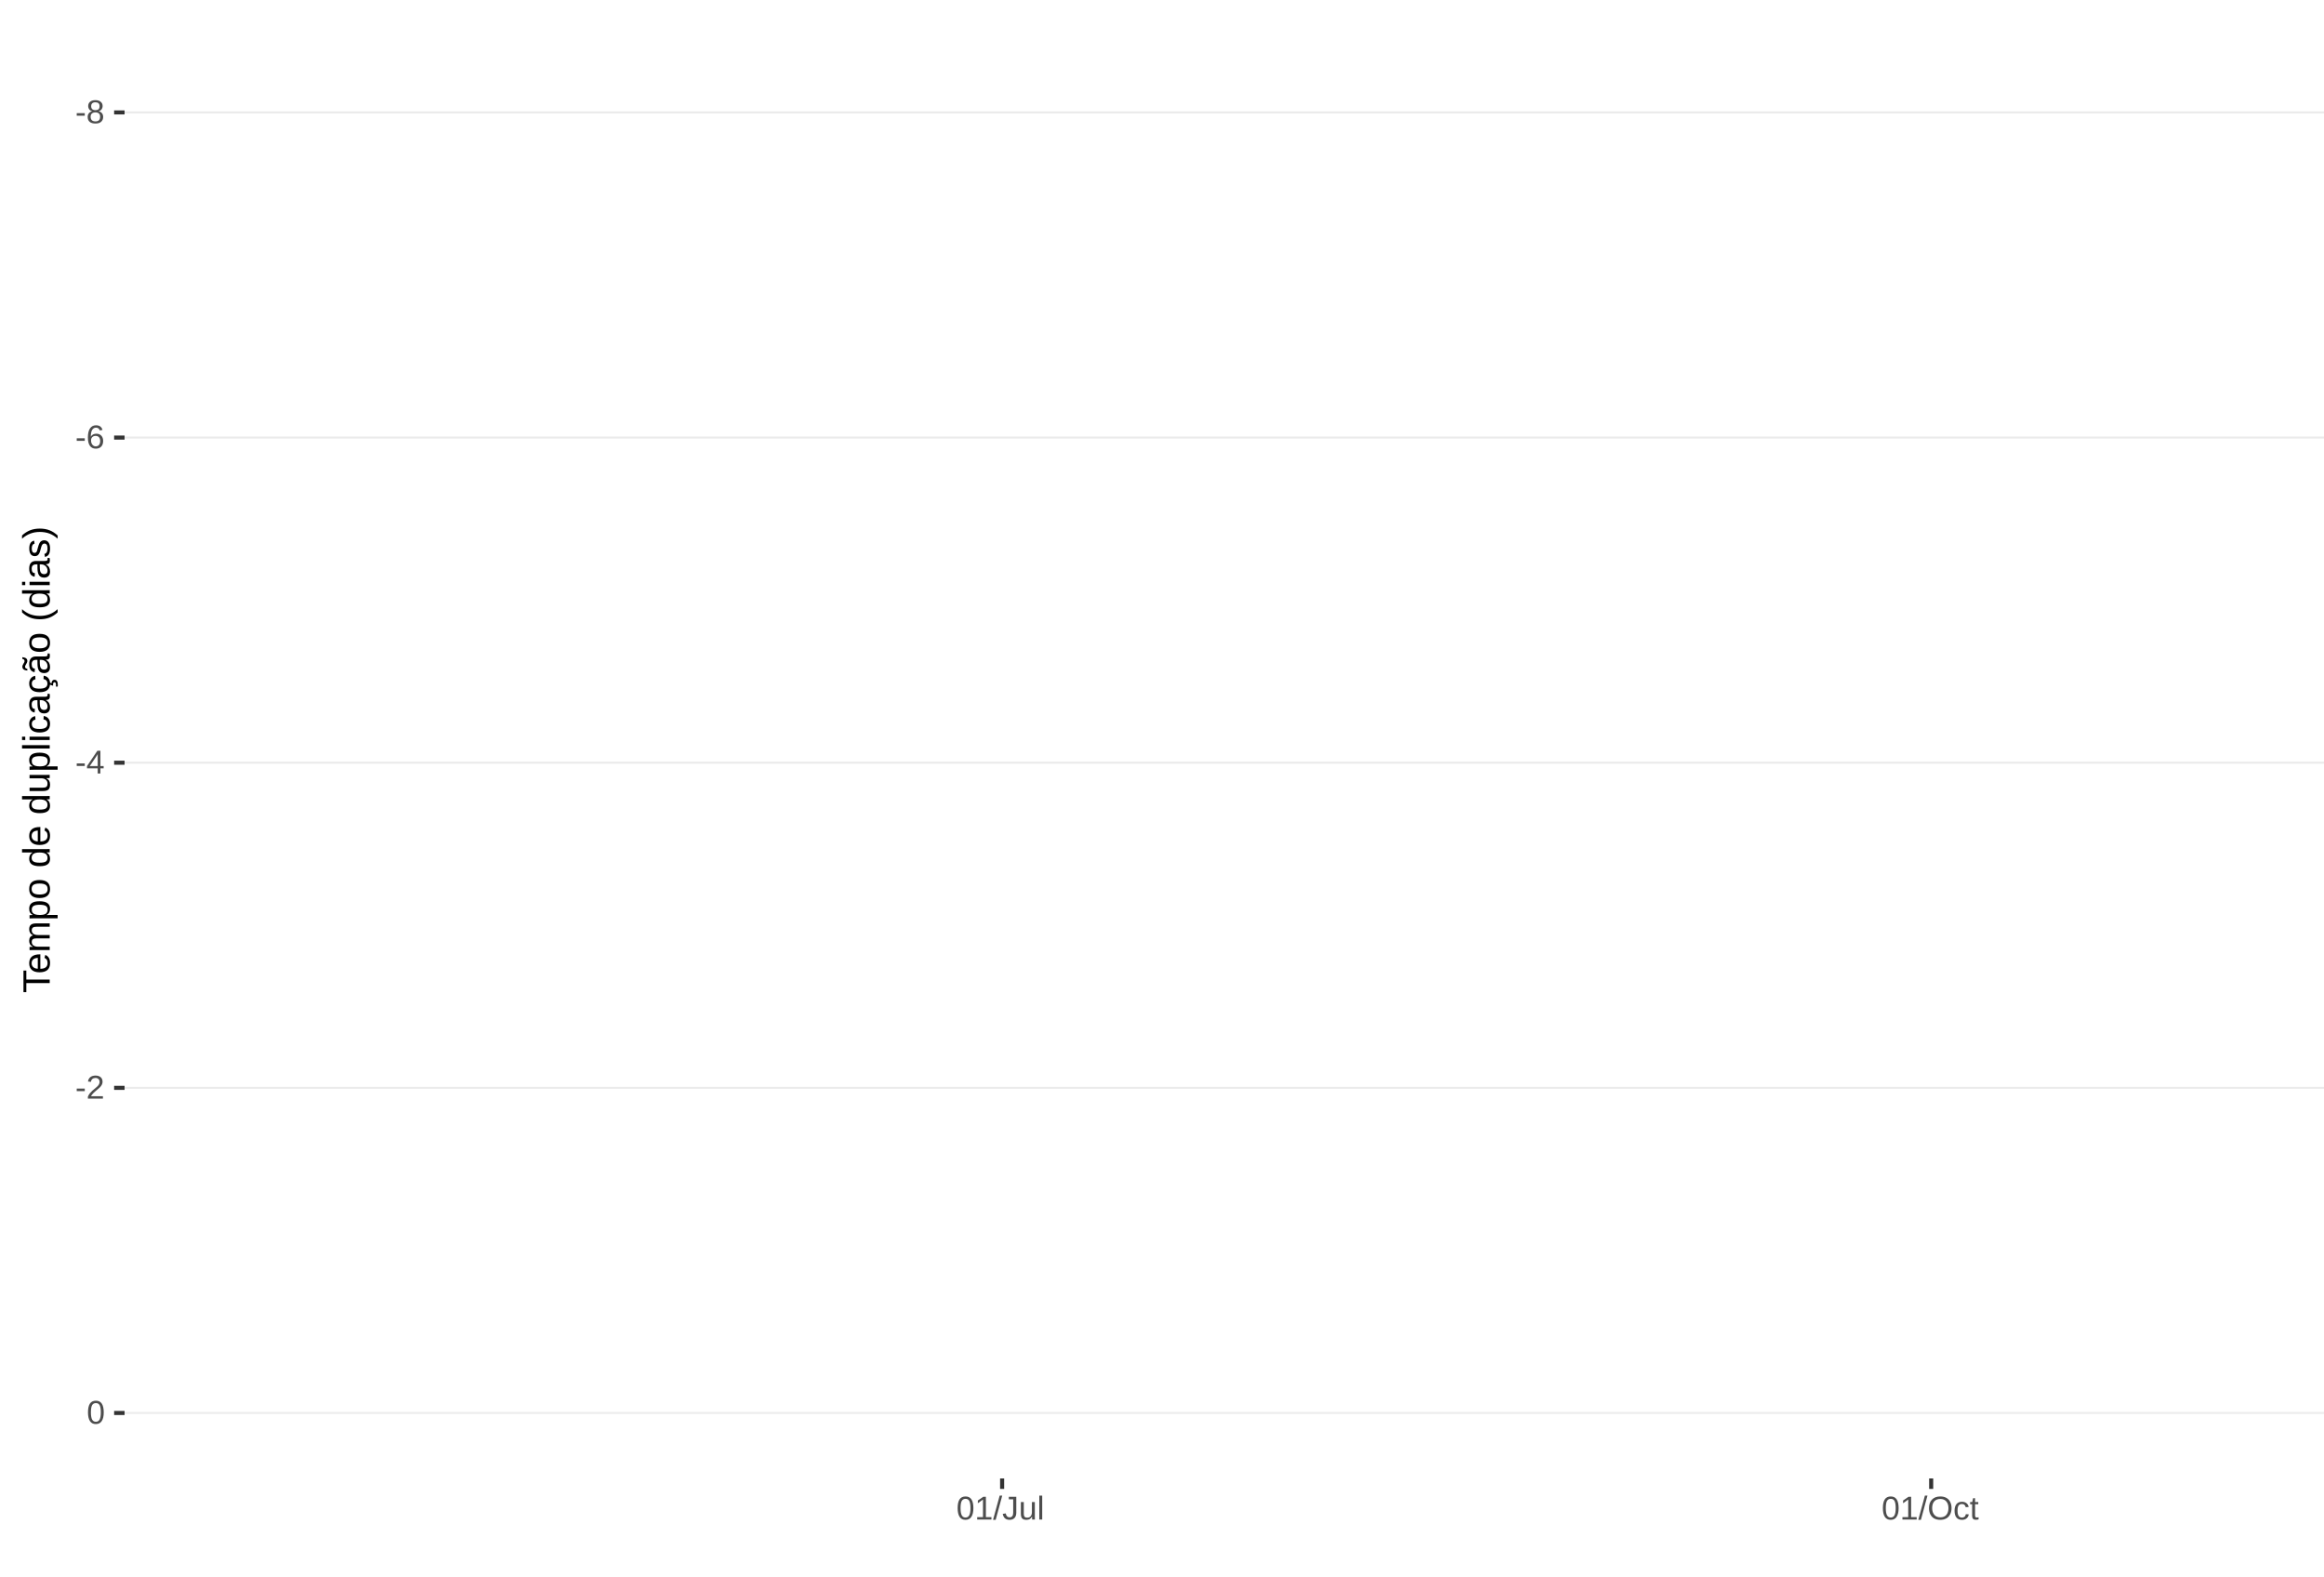
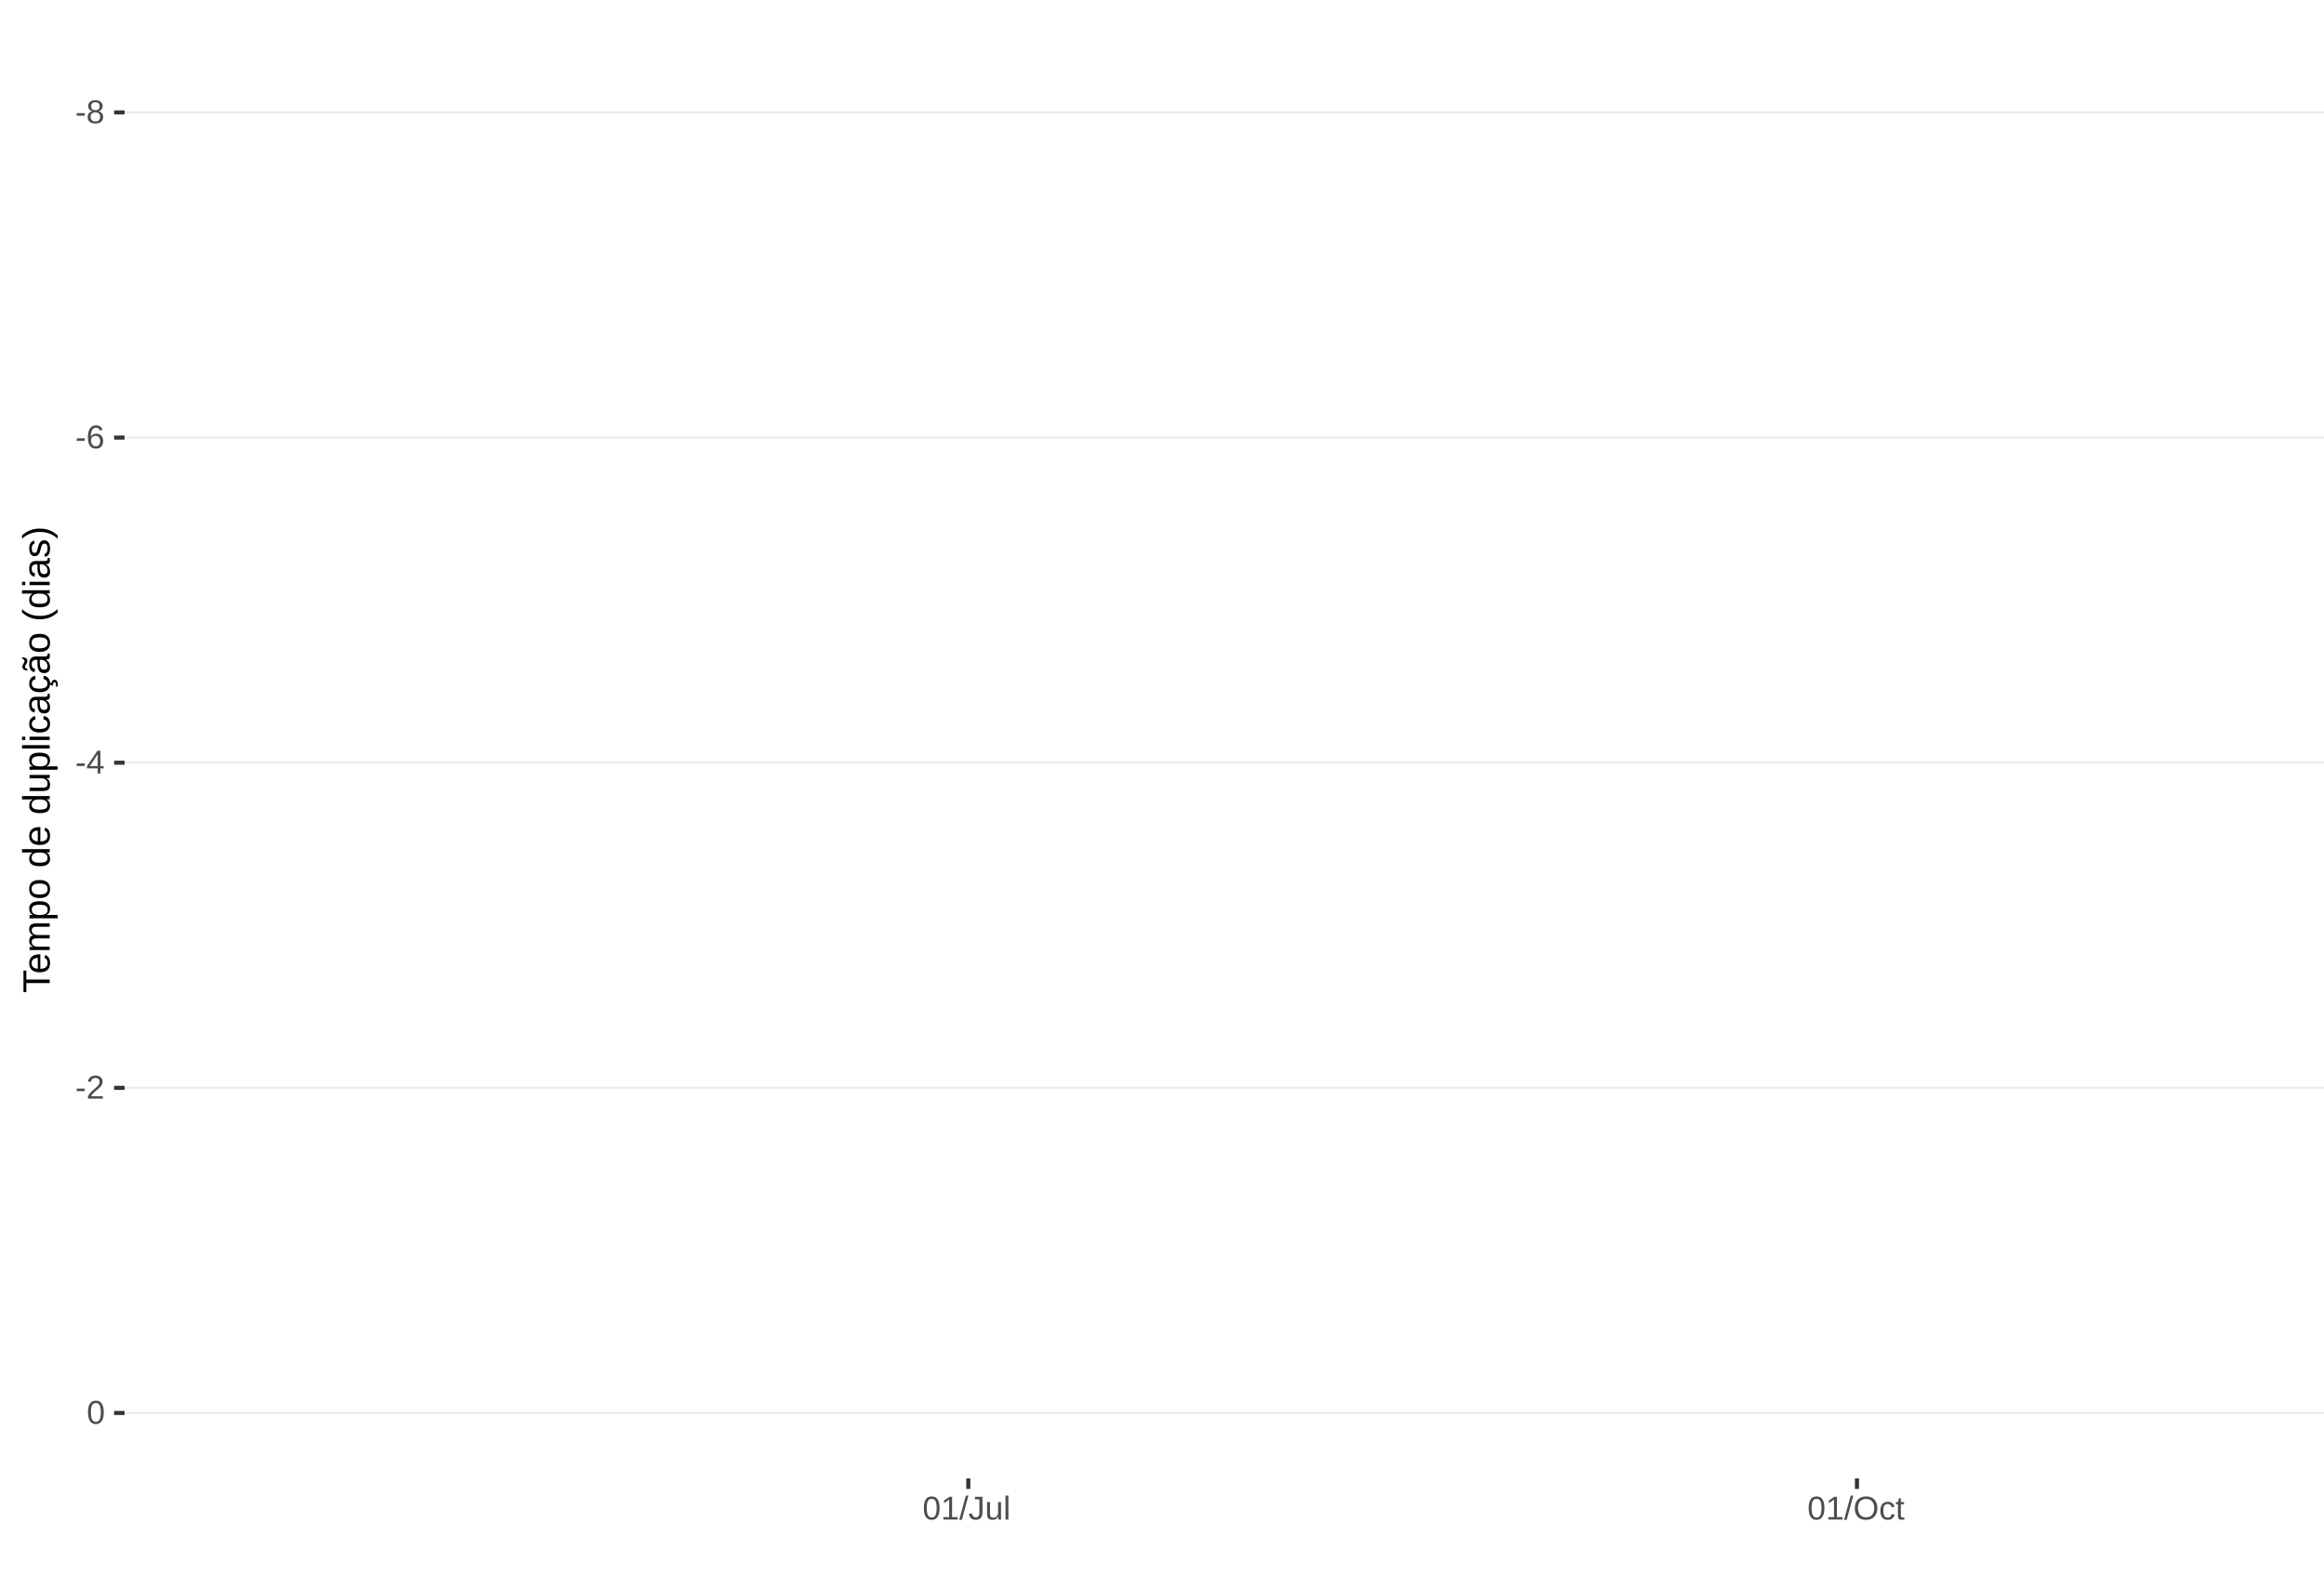
<svg xmlns="http://www.w3.org/2000/svg" xmlns:xlink="http://www.w3.org/1999/xlink" width="609pt" height="413pt" viewBox="0 0 609 413" version="1.1">
  <defs>
    <g>
      <symbol overflow="visible" id="glyph0-0">
        <path style="stroke:none;" d="M 0.859 -5.953 L 5.625 -5.953 L 5.625 0 L 0.859 0 Z M 1.188 -5.641 L 1.188 -0.328 L 5.297 -0.328 L 5.297 -5.641 Z M 1.188 -5.641 " />
      </symbol>
      <symbol overflow="visible" id="glyph0-1">
        <path style="stroke:none;" d="M 0.391 -1.969 L 0.391 -2.641 L 2.5 -2.641 L 2.5 -1.969 Z M 0.391 -1.969 " />
      </symbol>
      <symbol overflow="visible" id="glyph0-2">
        <path style="stroke:none;" d="M 4.438 -1.656 C 4.438 -1.113 4.258 -0.688 3.906 -0.375 C 3.562 -0.07 3.062 0.078 2.406 0.078 C 1.77 0.078 1.27 -0.066 0.906 -0.359 C 0.551 -0.66 0.375 -1.094 0.375 -1.656 C 0.375 -2.039 0.484 -2.363 0.703 -2.625 C 0.93 -2.895 1.219 -3.055 1.562 -3.109 L 1.562 -3.125 C 1.238 -3.207 0.984 -3.375 0.797 -3.625 C 0.609 -3.875 0.516 -4.172 0.516 -4.516 C 0.516 -4.973 0.68 -5.344 1.016 -5.625 C 1.359 -5.906 1.816 -6.047 2.391 -6.047 C 2.973 -6.047 3.438 -5.906 3.781 -5.625 C 4.125 -5.352 4.297 -4.984 4.297 -4.516 C 4.297 -4.172 4.195 -3.867 4 -3.609 C 3.812 -3.359 3.555 -3.203 3.234 -3.141 L 3.234 -3.125 C 3.609 -3.062 3.898 -2.898 4.109 -2.641 C 4.328 -2.379 4.438 -2.051 4.438 -1.656 Z M 3.5 -4.469 C 3.5 -5.145 3.129 -5.484 2.391 -5.484 C 2.035 -5.484 1.766 -5.395 1.578 -5.219 C 1.391 -5.051 1.297 -4.801 1.297 -4.469 C 1.297 -4.125 1.391 -3.863 1.578 -3.688 C 1.773 -3.508 2.051 -3.422 2.406 -3.422 C 2.758 -3.422 3.031 -3.5 3.219 -3.656 C 3.406 -3.82 3.5 -4.094 3.5 -4.469 Z M 3.641 -1.734 C 3.641 -2.098 3.531 -2.375 3.312 -2.562 C 3.094 -2.75 2.785 -2.844 2.391 -2.844 C 2.004 -2.844 1.703 -2.742 1.484 -2.547 C 1.266 -2.348 1.156 -2.07 1.156 -1.719 C 1.156 -0.895 1.578 -0.484 2.422 -0.484 C 2.828 -0.484 3.129 -0.582 3.328 -0.781 C 3.535 -0.977 3.641 -1.297 3.641 -1.734 Z M 3.641 -1.734 " />
      </symbol>
      <symbol overflow="visible" id="glyph0-3">
        <path style="stroke:none;" d="M 4.438 -1.953 C 4.438 -1.316 4.266 -0.816 3.922 -0.453 C 3.578 -0.098 3.109 0.078 2.516 0.078 C 1.836 0.078 1.32 -0.164 0.969 -0.656 C 0.613 -1.156 0.438 -1.883 0.438 -2.844 C 0.438 -3.875 0.617 -4.664 0.984 -5.219 C 1.359 -5.77 1.883 -6.047 2.562 -6.047 C 3.469 -6.047 4.035 -5.641 4.266 -4.828 L 3.547 -4.703 C 3.391 -5.18 3.062 -5.422 2.562 -5.422 C 2.125 -5.422 1.785 -5.219 1.547 -4.812 C 1.316 -4.414 1.203 -3.832 1.203 -3.062 C 1.336 -3.32 1.531 -3.516 1.781 -3.641 C 2.031 -3.773 2.316 -3.844 2.641 -3.844 C 3.191 -3.844 3.629 -3.672 3.953 -3.328 C 4.273 -2.984 4.438 -2.523 4.438 -1.953 Z M 3.656 -1.922 C 3.656 -2.348 3.551 -2.676 3.344 -2.906 C 3.133 -3.145 2.836 -3.266 2.453 -3.266 C 2.098 -3.266 1.812 -3.16 1.594 -2.953 C 1.375 -2.742 1.266 -2.457 1.266 -2.094 C 1.266 -1.633 1.379 -1.258 1.609 -0.969 C 1.836 -0.676 2.129 -0.531 2.484 -0.531 C 2.848 -0.531 3.133 -0.648 3.344 -0.891 C 3.551 -1.141 3.656 -1.484 3.656 -1.922 Z M 3.656 -1.922 " />
      </symbol>
      <symbol overflow="visible" id="glyph0-4">
        <path style="stroke:none;" d="M 3.719 -1.344 L 3.719 0 L 3 0 L 3 -1.344 L 0.203 -1.344 L 0.203 -1.938 L 2.922 -5.953 L 3.719 -5.953 L 3.719 -1.953 L 4.562 -1.953 L 4.562 -1.344 Z M 3 -5.094 C 3 -5.082 2.961 -5.008 2.891 -4.875 C 2.816 -4.738 2.758 -4.645 2.719 -4.594 L 1.203 -2.344 L 0.969 -2.031 L 0.906 -1.953 L 3 -1.953 Z M 3 -5.094 " />
      </symbol>
      <symbol overflow="visible" id="glyph0-5">
        <path style="stroke:none;" d="M 0.438 0 L 0.438 -0.531 C 0.582 -0.863 0.754 -1.156 0.953 -1.406 C 1.16 -1.656 1.379 -1.883 1.609 -2.094 C 1.836 -2.301 2.062 -2.488 2.281 -2.656 C 2.508 -2.832 2.711 -3.008 2.891 -3.188 C 3.078 -3.363 3.223 -3.547 3.328 -3.734 C 3.441 -3.93 3.5 -4.148 3.5 -4.391 C 3.5 -4.711 3.398 -4.961 3.203 -5.141 C 3.016 -5.328 2.754 -5.422 2.422 -5.422 C 2.098 -5.422 1.828 -5.332 1.609 -5.156 C 1.398 -4.977 1.281 -4.727 1.25 -4.406 L 0.469 -4.484 C 0.52 -4.961 0.719 -5.344 1.062 -5.625 C 1.414 -5.906 1.867 -6.047 2.422 -6.047 C 3.016 -6.047 3.473 -5.898 3.797 -5.609 C 4.117 -5.328 4.281 -4.926 4.281 -4.406 C 4.281 -4.176 4.227 -3.945 4.125 -3.719 C 4.02 -3.488 3.863 -3.258 3.656 -3.031 C 3.445 -2.812 3.047 -2.461 2.453 -1.984 C 2.129 -1.711 1.875 -1.469 1.688 -1.25 C 1.5 -1.039 1.359 -0.836 1.266 -0.641 L 4.375 -0.641 L 4.375 0 Z M 0.438 0 " />
      </symbol>
      <symbol overflow="visible" id="glyph0-6">
        <path style="stroke:none;" d="M 4.469 -2.984 C 4.469 -1.984 4.289 -1.223 3.938 -0.703 C 3.594 -0.18 3.078 0.078 2.391 0.078 C 1.711 0.078 1.203 -0.18 0.859 -0.703 C 0.516 -1.223 0.344 -1.984 0.344 -2.984 C 0.344 -4.004 0.508 -4.77 0.844 -5.281 C 1.176 -5.789 1.703 -6.047 2.422 -6.047 C 3.117 -6.047 3.633 -5.785 3.969 -5.266 C 4.301 -4.754 4.469 -3.992 4.469 -2.984 Z M 3.703 -2.984 C 3.703 -3.836 3.602 -4.457 3.406 -4.844 C 3.207 -5.227 2.879 -5.422 2.422 -5.422 C 1.953 -5.422 1.613 -5.227 1.406 -4.844 C 1.207 -4.469 1.109 -3.848 1.109 -2.984 C 1.109 -2.141 1.211 -1.52 1.422 -1.125 C 1.629 -0.727 1.957 -0.531 2.406 -0.531 C 2.852 -0.531 3.18 -0.727 3.391 -1.125 C 3.598 -1.531 3.703 -2.148 3.703 -2.984 Z M 3.703 -2.984 " />
      </symbol>
      <symbol overflow="visible" id="glyph0-7">
        <path style="stroke:none;" d="M 0.656 0 L 0.656 -0.641 L 2.172 -0.641 L 2.172 -5.234 L 0.828 -4.266 L 0.828 -4.984 L 2.234 -5.953 L 2.938 -5.953 L 2.938 -0.641 L 4.391 -0.641 L 4.391 0 Z M 0.656 0 " />
      </symbol>
      <symbol overflow="visible" id="glyph0-8">
        <path style="stroke:none;" d="M 0 0.078 L 1.734 -6.266 L 2.406 -6.266 L 0.688 0.078 Z M 0 0.078 " />
      </symbol>
      <symbol overflow="visible" id="glyph0-9">
        <path style="stroke:none;" d="M 1.938 0.078 C 0.926 0.078 0.328 -0.441 0.141 -1.484 L 0.922 -1.609 C 0.973 -1.285 1.086 -1.031 1.266 -0.844 C 1.441 -0.664 1.664 -0.578 1.938 -0.578 C 2.227 -0.578 2.457 -0.676 2.625 -0.875 C 2.789 -1.07 2.875 -1.367 2.875 -1.766 L 2.875 -5.297 L 1.734 -5.297 L 1.734 -5.953 L 3.688 -5.953 L 3.688 -1.781 C 3.688 -1.195 3.531 -0.738 3.219 -0.406 C 2.906 -0.082 2.477 0.078 1.938 0.078 Z M 1.938 0.078 " />
      </symbol>
      <symbol overflow="visible" id="glyph0-10">
        <path style="stroke:none;" d="M 1.328 -4.578 L 1.328 -1.672 C 1.328 -1.367 1.352 -1.133 1.406 -0.969 C 1.469 -0.801 1.562 -0.68 1.688 -0.609 C 1.82 -0.535 2.016 -0.5 2.266 -0.5 C 2.629 -0.5 2.914 -0.625 3.125 -0.875 C 3.344 -1.125 3.453 -1.473 3.453 -1.922 L 3.453 -4.578 L 4.219 -4.578 L 4.219 -0.969 C 4.219 -0.438 4.223 -0.113 4.234 0 L 3.516 0 C 3.516 -0.008 3.516 -0.047 3.516 -0.109 C 3.516 -0.172 3.508 -0.242 3.5 -0.328 C 3.5 -0.41 3.492 -0.562 3.484 -0.781 L 3.469 -0.781 C 3.301 -0.469 3.098 -0.242 2.859 -0.109 C 2.629 0.016 2.348 0.078 2.016 0.078 C 1.516 0.078 1.145 -0.039 0.906 -0.281 C 0.676 -0.531 0.562 -0.945 0.562 -1.531 L 0.562 -4.578 Z M 1.328 -4.578 " />
      </symbol>
      <symbol overflow="visible" id="glyph0-11">
        <path style="stroke:none;" d="M 0.578 0 L 0.578 -6.266 L 1.344 -6.266 L 1.344 0 Z M 0.578 0 " />
      </symbol>
      <symbol overflow="visible" id="glyph0-12">
        <path style="stroke:none;" d="M 6.312 -3 C 6.312 -2.383 6.191 -1.844 5.953 -1.375 C 5.723 -0.906 5.383 -0.547 4.938 -0.297 C 4.488 -0.047 3.961 0.078 3.359 0.078 C 2.742 0.078 2.211 -0.039 1.766 -0.281 C 1.328 -0.531 0.988 -0.891 0.75 -1.359 C 0.52 -1.828 0.406 -2.375 0.406 -3 C 0.406 -3.957 0.664 -4.703 1.188 -5.234 C 1.707 -5.773 2.438 -6.047 3.375 -6.047 C 3.977 -6.047 4.5 -5.926 4.938 -5.688 C 5.383 -5.445 5.723 -5.094 5.953 -4.625 C 6.191 -4.164 6.312 -3.625 6.312 -3 Z M 5.5 -3 C 5.5 -3.738 5.312 -4.32 4.938 -4.75 C 4.57 -5.176 4.051 -5.391 3.375 -5.391 C 2.688 -5.391 2.156 -5.18 1.781 -4.766 C 1.414 -4.348 1.234 -3.758 1.234 -3 C 1.234 -2.258 1.422 -1.672 1.797 -1.234 C 2.172 -0.797 2.691 -0.578 3.359 -0.578 C 4.047 -0.578 4.57 -0.785 4.938 -1.203 C 5.312 -1.629 5.5 -2.227 5.5 -3 Z M 5.5 -3 " />
      </symbol>
      <symbol overflow="visible" id="glyph0-13">
        <path style="stroke:none;" d="M 1.156 -2.312 C 1.156 -1.695 1.25 -1.242 1.438 -0.953 C 1.633 -0.66 1.926 -0.516 2.312 -0.516 C 2.582 -0.516 2.805 -0.586 2.984 -0.734 C 3.172 -0.879 3.285 -1.102 3.328 -1.406 L 4.094 -1.359 C 4.039 -0.922 3.852 -0.57 3.531 -0.312 C 3.219 -0.051 2.82 0.078 2.344 0.078 C 1.695 0.078 1.207 -0.117 0.875 -0.516 C 0.539 -0.922 0.375 -1.516 0.375 -2.297 C 0.375 -3.055 0.539 -3.641 0.875 -4.047 C 1.207 -4.453 1.691 -4.656 2.328 -4.656 C 2.797 -4.656 3.18 -4.535 3.484 -4.297 C 3.797 -4.055 3.992 -3.723 4.078 -3.297 L 3.297 -3.234 C 3.254 -3.484 3.148 -3.68 2.984 -3.828 C 2.828 -3.984 2.602 -4.062 2.312 -4.062 C 1.906 -4.062 1.609 -3.926 1.422 -3.656 C 1.242 -3.395 1.156 -2.945 1.156 -2.312 Z M 1.156 -2.312 " />
      </symbol>
      <symbol overflow="visible" id="glyph0-14">
        <path style="stroke:none;" d="M 2.344 -0.031 C 2.094 0.031 1.836 0.062 1.578 0.062 C 0.961 0.062 0.656 -0.281 0.656 -0.969 L 0.656 -4.016 L 0.125 -4.016 L 0.125 -4.578 L 0.688 -4.578 L 0.906 -5.594 L 1.422 -5.594 L 1.422 -4.578 L 2.266 -4.578 L 2.266 -4.016 L 1.422 -4.016 L 1.422 -1.125 C 1.422 -0.906 1.457 -0.75 1.531 -0.656 C 1.602 -0.57 1.727 -0.531 1.906 -0.531 C 2 -0.531 2.145 -0.551 2.344 -0.594 Z M 2.344 -0.031 " />
      </symbol>
      <symbol overflow="visible" id="glyph1-0">
        <path style="stroke:none;" d="M -6.875 -1 L -6.875 -6.5 L 0 -6.5 L 0 -1 Z M -6.516 -1.375 L -0.375 -1.375 L -0.375 -6.125 L -6.516 -6.125 Z M -6.516 -1.375 " />
      </symbol>
      <symbol overflow="visible" id="glyph1-1">
        <path style="stroke:none;" d="M -6.125 -3.516 L 0 -3.516 L 0 -2.594 L -6.125 -2.594 L -6.125 -0.219 L -6.875 -0.219 L -6.875 -5.875 L -6.125 -5.875 Z M -6.125 -3.516 " />
      </symbol>
      <symbol overflow="visible" id="glyph1-2">
        <path style="stroke:none;" d="M -2.453 -1.344 C -1.848 -1.344 -1.379 -1.469 -1.047 -1.719 C -0.723 -1.969 -0.562 -2.336 -0.562 -2.828 C -0.562 -3.203 -0.633 -3.504 -0.781 -3.734 C -0.938 -3.961 -1.133 -4.117 -1.375 -4.203 L -1.156 -4.969 C -0.32 -4.656 0.094 -3.941 0.094 -2.828 C 0.094 -2.047 -0.133 -1.445 -0.594 -1.031 C -1.062 -0.625 -1.754 -0.422 -2.672 -0.422 C -3.547 -0.422 -4.211 -0.625 -4.672 -1.031 C -5.141 -1.445 -5.375 -2.031 -5.375 -2.781 C -5.375 -4.344 -4.441 -5.125 -2.578 -5.125 L -2.453 -5.125 Z M -3.125 -4.203 C -3.688 -4.16 -4.094 -4.02 -4.344 -3.781 C -4.602 -3.551 -4.734 -3.219 -4.734 -2.781 C -4.734 -2.352 -4.586 -2.016 -4.297 -1.766 C -4.016 -1.516 -3.625 -1.379 -3.125 -1.359 Z M -3.125 -4.203 " />
      </symbol>
      <symbol overflow="visible" id="glyph1-3">
        <path style="stroke:none;" d="M 0 -3.75 L -3.344 -3.75 C -3.852 -3.75 -4.207 -3.676 -4.406 -3.531 C -4.602 -3.395 -4.703 -3.145 -4.703 -2.781 C -4.703 -2.406 -4.555 -2.109 -4.266 -1.891 C -3.984 -1.672 -3.582 -1.562 -3.062 -1.562 L 0 -1.562 L 0 -0.688 L -4.156 -0.688 C -4.77 -0.688 -5.145 -0.68 -5.281 -0.672 L -5.281 -1.5 C -5.27 -1.5 -5.227 -1.5 -5.156 -1.5 C -5.082 -1.508 -5 -1.516 -4.906 -1.516 C -4.812 -1.523 -4.633 -1.531 -4.375 -1.531 L -4.375 -1.547 C -4.75 -1.734 -5.008 -1.945 -5.156 -2.188 C -5.301 -2.438 -5.375 -2.738 -5.375 -3.094 C -5.375 -3.488 -5.297 -3.801 -5.141 -4.031 C -4.984 -4.27 -4.727 -4.438 -4.375 -4.531 L -4.375 -4.547 C -4.727 -4.723 -4.984 -4.941 -5.141 -5.203 C -5.297 -5.461 -5.375 -5.773 -5.375 -6.141 C -5.375 -6.672 -5.227 -7.055 -4.938 -7.297 C -4.656 -7.547 -4.18 -7.672 -3.516 -7.672 L 0 -7.672 L 0 -6.797 L -3.344 -6.797 C -3.852 -6.797 -4.207 -6.723 -4.406 -6.578 C -4.602 -6.441 -4.703 -6.191 -4.703 -5.828 C -4.703 -5.453 -4.555 -5.156 -4.266 -4.938 C -3.984 -4.727 -3.582 -4.625 -3.062 -4.625 L 0 -4.625 Z M 0 -3.75 " />
      </symbol>
      <symbol overflow="visible" id="glyph1-4">
        <path style="stroke:none;" d="M -2.672 -5.141 C -0.828 -5.141 0.094 -4.492 0.094 -3.203 C 0.094 -2.391 -0.211 -1.844 -0.828 -1.562 L -0.828 -1.531 C -0.797 -1.539 -0.516 -1.547 0.016 -1.547 L 2.078 -1.547 L 2.078 -0.672 L -4.203 -0.672 C -4.742 -0.672 -5.102 -0.66 -5.281 -0.641 L -5.281 -1.5 C -5.27 -1.5 -5.223 -1.5 -5.141 -1.5 C -5.066 -1.508 -4.945 -1.52 -4.781 -1.531 C -4.613 -1.539 -4.5 -1.547 -4.438 -1.547 L -4.438 -1.562 C -4.758 -1.719 -4.992 -1.922 -5.141 -2.172 C -5.297 -2.43 -5.375 -2.773 -5.375 -3.203 C -5.375 -3.848 -5.156 -4.332 -4.719 -4.656 C -4.281 -4.977 -3.598 -5.141 -2.672 -5.141 Z M -2.641 -4.219 C -3.379 -4.219 -3.906 -4.117 -4.219 -3.922 C -4.539 -3.723 -4.703 -3.406 -4.703 -2.969 C -4.703 -2.625 -4.629 -2.352 -4.484 -2.156 C -4.336 -1.957 -4.109 -1.805 -3.797 -1.703 C -3.484 -1.598 -3.078 -1.547 -2.578 -1.547 C -1.879 -1.547 -1.363 -1.656 -1.031 -1.875 C -0.707 -2.102 -0.547 -2.469 -0.547 -2.969 C -0.547 -3.406 -0.707 -3.723 -1.031 -3.922 C -1.352 -4.117 -1.891 -4.219 -2.641 -4.219 Z M -2.641 -4.219 " />
      </symbol>
      <symbol overflow="visible" id="glyph1-5">
        <path style="stroke:none;" d="M -2.641 -5.141 C -1.723 -5.141 -1.035 -4.938 -0.578 -4.531 C -0.129 -4.125 0.094 -3.535 0.094 -2.766 C 0.094 -1.992 -0.141 -1.41 -0.609 -1.016 C -1.078 -0.617 -1.754 -0.422 -2.641 -0.422 C -4.461 -0.422 -5.375 -1.207 -5.375 -2.781 C -5.375 -3.594 -5.148 -4.188 -4.703 -4.562 C -4.266 -4.945 -3.578 -5.141 -2.641 -5.141 Z M -2.641 -4.219 C -3.367 -4.219 -3.898 -4.109 -4.234 -3.891 C -4.566 -3.672 -4.734 -3.305 -4.734 -2.797 C -4.734 -2.285 -4.562 -1.914 -4.219 -1.688 C -3.883 -1.457 -3.359 -1.344 -2.641 -1.344 C -1.953 -1.344 -1.43 -1.453 -1.078 -1.672 C -0.723 -1.898 -0.547 -2.258 -0.547 -2.75 C -0.547 -3.281 -0.711 -3.656 -1.047 -3.875 C -1.391 -4.102 -1.922 -4.219 -2.641 -4.219 Z M -2.641 -4.219 " />
      </symbol>
      <symbol overflow="visible" id="glyph1-6">
        <path style="stroke:none;" d="" />
      </symbol>
      <symbol overflow="visible" id="glyph1-7">
        <path style="stroke:none;" d="M -0.844 -4.016 C -0.508 -3.848 -0.27 -3.629 -0.125 -3.359 C 0.02 -3.086 0.094 -2.754 0.094 -2.359 C 0.094 -1.691 -0.129 -1.203 -0.578 -0.891 C -1.023 -0.578 -1.707 -0.422 -2.625 -0.422 C -4.457 -0.422 -5.375 -1.066 -5.375 -2.359 C -5.375 -2.766 -5.301 -3.098 -5.156 -3.359 C -5.008 -3.629 -4.781 -3.848 -4.469 -4.016 L -7.25 -4.016 L -7.25 -4.891 L -1.094 -4.891 C -0.539 -4.891 -0.176 -4.898 0 -4.922 L 0 -4.078 C -0.051 -4.066 -0.172 -4.055 -0.359 -4.047 C -0.547 -4.035 -0.707 -4.031 -0.844 -4.031 Z M -2.641 -1.344 C -1.898 -1.344 -1.367 -1.438 -1.047 -1.625 C -0.734 -1.82 -0.578 -2.145 -0.578 -2.594 C -0.578 -3.082 -0.75 -3.441 -1.094 -3.672 C -1.438 -3.898 -1.973 -4.016 -2.703 -4.016 C -3.398 -4.016 -3.91 -3.898 -4.234 -3.672 C -4.566 -3.441 -4.734 -3.082 -4.734 -2.594 C -4.734 -2.156 -4.566 -1.836 -4.234 -1.641 C -3.91 -1.441 -3.379 -1.344 -2.641 -1.344 Z M -2.641 -1.344 " />
      </symbol>
      <symbol overflow="visible" id="glyph1-8">
        <path style="stroke:none;" d="M -5.281 -1.531 L -1.938 -1.531 C -1.582 -1.531 -1.305 -1.562 -1.109 -1.625 C -0.922 -1.695 -0.785 -1.805 -0.703 -1.953 C -0.617 -2.109 -0.578 -2.332 -0.578 -2.625 C -0.578 -3.039 -0.723 -3.367 -1.016 -3.609 C -1.305 -3.859 -1.707 -3.984 -2.219 -3.984 L -5.281 -3.984 L -5.281 -4.875 L -1.125 -4.875 C -0.508 -4.875 -0.133 -4.879 0 -4.891 L 0 -4.062 C -0.02 -4.062 -0.062 -4.055 -0.125 -4.047 C -0.195 -4.047 -0.281 -4.039 -0.375 -4.031 C -0.469 -4.031 -0.645 -4.031 -0.906 -4.031 L -0.906 -4.016 C -0.539 -3.816 -0.281 -3.582 -0.125 -3.312 C 0.02 -3.051 0.094 -2.723 0.094 -2.328 C 0.094 -1.742 -0.047 -1.316 -0.328 -1.047 C -0.617 -0.785 -1.098 -0.656 -1.766 -0.656 L -5.281 -0.656 Z M -5.281 -1.531 " />
      </symbol>
      <symbol overflow="visible" id="glyph1-9">
        <path style="stroke:none;" d="M 0 -0.672 L -7.25 -0.672 L -7.25 -1.547 L 0 -1.547 Z M 0 -0.672 " />
      </symbol>
      <symbol overflow="visible" id="glyph1-10">
        <path style="stroke:none;" d="M -6.406 -0.672 L -7.25 -0.672 L -7.25 -1.547 L -6.406 -1.547 Z M 0 -0.672 L -5.281 -0.672 L -5.281 -1.547 L 0 -1.547 Z M 0 -0.672 " />
      </symbol>
      <symbol overflow="visible" id="glyph1-11">
        <path style="stroke:none;" d="M -2.672 -1.344 C -1.961 -1.344 -1.438 -1.453 -1.094 -1.672 C -0.758 -1.891 -0.594 -2.223 -0.594 -2.672 C -0.594 -2.984 -0.676 -3.242 -0.844 -3.453 C -1.02 -3.672 -1.281 -3.801 -1.625 -3.844 L -1.578 -4.734 C -1.066 -4.672 -0.66 -4.457 -0.359 -4.094 C -0.055 -3.727 0.094 -3.266 0.094 -2.703 C 0.094 -1.961 -0.133 -1.395 -0.594 -1 C -1.062 -0.613 -1.742 -0.422 -2.641 -0.422 C -3.535 -0.422 -4.211 -0.613 -4.672 -1 C -5.141 -1.395 -5.375 -1.957 -5.375 -2.688 C -5.375 -3.227 -5.234 -3.676 -4.953 -4.031 C -4.68 -4.395 -4.297 -4.617 -3.797 -4.703 L -3.734 -3.797 C -4.023 -3.754 -4.254 -3.641 -4.422 -3.453 C -4.598 -3.266 -4.688 -3.004 -4.688 -2.672 C -4.688 -2.203 -4.531 -1.863 -4.219 -1.656 C -3.914 -1.445 -3.398 -1.344 -2.672 -1.344 Z M -2.672 -1.344 " />
      </symbol>
      <symbol overflow="visible" id="glyph1-12">
        <path style="stroke:none;" d="M 0.094 -2.016 C 0.094 -1.484 -0.047 -1.082 -0.328 -0.812 C -0.609 -0.551 -0.988 -0.422 -1.469 -0.422 C -2.02 -0.422 -2.441 -0.598 -2.734 -0.953 C -3.023 -1.316 -3.18 -1.898 -3.203 -2.703 L -3.219 -3.891 L -3.516 -3.891 C -3.941 -3.891 -4.25 -3.797 -4.438 -3.609 C -4.625 -3.43 -4.719 -3.148 -4.719 -2.766 C -4.719 -2.367 -4.648 -2.078 -4.516 -1.891 C -4.379 -1.711 -4.164 -1.609 -3.875 -1.578 L -3.953 -0.656 C -4.898 -0.812 -5.375 -1.52 -5.375 -2.781 C -5.375 -3.445 -5.223 -3.945 -4.922 -4.281 C -4.617 -4.613 -4.18 -4.781 -3.609 -4.781 L -1.328 -4.781 C -1.066 -4.781 -0.867 -4.812 -0.734 -4.875 C -0.609 -4.945 -0.547 -5.082 -0.547 -5.281 C -0.547 -5.363 -0.555 -5.457 -0.578 -5.562 L -0.031 -5.562 C 0.02 -5.344 0.047 -5.117 0.047 -4.891 C 0.047 -4.555 -0.035 -4.316 -0.203 -4.172 C -0.379 -4.023 -0.648 -3.941 -1.016 -3.922 L -1.016 -3.891 C -0.609 -3.672 -0.32 -3.41 -0.156 -3.109 C 0.008 -2.805 0.094 -2.441 0.094 -2.016 Z M -0.562 -2.219 C -0.562 -2.539 -0.633 -2.828 -0.781 -3.078 C -0.926 -3.328 -1.125 -3.523 -1.375 -3.672 C -1.633 -3.816 -1.898 -3.891 -2.172 -3.891 L -2.609 -3.891 L -2.594 -2.938 C -2.582 -2.52 -2.535 -2.203 -2.453 -1.984 C -2.379 -1.773 -2.258 -1.613 -2.094 -1.5 C -1.938 -1.383 -1.723 -1.328 -1.453 -1.328 C -1.172 -1.328 -0.953 -1.406 -0.797 -1.562 C -0.641 -1.719 -0.562 -1.938 -0.562 -2.219 Z M -0.562 -2.219 " />
      </symbol>
      <symbol overflow="visible" id="glyph1-13">
        <path style="stroke:none;" d="M -2.672 -1.344 C -1.961 -1.344 -1.438 -1.453 -1.094 -1.672 C -0.758 -1.891 -0.594 -2.223 -0.594 -2.672 C -0.594 -2.984 -0.676 -3.242 -0.844 -3.453 C -1.02 -3.672 -1.281 -3.801 -1.625 -3.844 L -1.578 -4.734 C -1.066 -4.672 -0.66 -4.457 -0.359 -4.094 C -0.055 -3.727 0.094 -3.266 0.094 -2.703 C 0.094 -1.961 -0.133 -1.395 -0.594 -1 C -1.062 -0.613 -1.742 -0.422 -2.641 -0.422 C -3.535 -0.422 -4.211 -0.613 -4.672 -1 C -5.141 -1.395 -5.375 -1.957 -5.375 -2.688 C -5.375 -3.227 -5.234 -3.676 -4.953 -4.031 C -4.68 -4.395 -4.297 -4.617 -3.797 -4.703 L -3.734 -3.797 C -4.023 -3.754 -4.254 -3.641 -4.422 -3.453 C -4.598 -3.266 -4.688 -3.004 -4.688 -2.672 C -4.688 -2.203 -4.531 -1.863 -4.219 -1.656 C -3.914 -1.445 -3.398 -1.344 -2.672 -1.344 Z M 1.234 -3.672 C 1.828 -3.672 2.125 -3.223 2.125 -2.328 C 2.125 -2.148 2.113 -2.004 2.094 -1.891 L 1.625 -1.891 C 1.645 -2.055 1.656 -2.195 1.656 -2.312 C 1.656 -2.789 1.52 -3.031 1.25 -3.031 C 1 -3.031 0.875 -2.812 0.875 -2.375 C 0.875 -2.238 0.879 -2.148 0.891 -2.109 L 0 -2.422 L 0 -2.938 L 0.484 -2.75 C 0.492 -3.062 0.566 -3.289 0.703 -3.438 C 0.836 -3.594 1.016 -3.672 1.234 -3.672 Z M 1.234 -3.672 " />
      </symbol>
      <symbol overflow="visible" id="glyph1-14">
        <path style="stroke:none;" d="M 0.094 -2.016 C 0.094 -1.484 -0.047 -1.082 -0.328 -0.812 C -0.609 -0.551 -0.988 -0.422 -1.469 -0.422 C -2.02 -0.422 -2.441 -0.598 -2.734 -0.953 C -3.023 -1.316 -3.18 -1.898 -3.203 -2.703 L -3.219 -3.891 L -3.516 -3.891 C -3.941 -3.891 -4.25 -3.797 -4.438 -3.609 C -4.625 -3.43 -4.719 -3.148 -4.719 -2.766 C -4.719 -2.367 -4.648 -2.078 -4.516 -1.891 C -4.379 -1.711 -4.164 -1.609 -3.875 -1.578 L -3.953 -0.656 C -4.898 -0.812 -5.375 -1.52 -5.375 -2.781 C -5.375 -3.445 -5.223 -3.945 -4.922 -4.281 C -4.617 -4.613 -4.18 -4.781 -3.609 -4.781 L -1.328 -4.781 C -1.066 -4.781 -0.867 -4.812 -0.734 -4.875 C -0.609 -4.945 -0.547 -5.082 -0.547 -5.281 C -0.547 -5.363 -0.555 -5.457 -0.578 -5.562 L -0.031 -5.562 C 0.02 -5.344 0.047 -5.117 0.047 -4.891 C 0.047 -4.555 -0.035 -4.316 -0.203 -4.172 C -0.379 -4.023 -0.648 -3.941 -1.016 -3.922 L -1.016 -3.891 C -0.609 -3.672 -0.32 -3.41 -0.156 -3.109 C 0.008 -2.805 0.094 -2.441 0.094 -2.016 Z M -0.562 -2.219 C -0.562 -2.539 -0.633 -2.828 -0.781 -3.078 C -0.926 -3.328 -1.125 -3.523 -1.375 -3.672 C -1.633 -3.816 -1.898 -3.891 -2.172 -3.891 L -2.609 -3.891 L -2.594 -2.938 C -2.582 -2.52 -2.535 -2.203 -2.453 -1.984 C -2.379 -1.773 -2.258 -1.613 -2.094 -1.5 C -1.938 -1.383 -1.723 -1.328 -1.453 -1.328 C -1.172 -1.328 -0.953 -1.406 -0.797 -1.562 C -0.641 -1.719 -0.562 -1.938 -0.562 -2.219 Z M -5.859 -3.609 C -5.859 -3.473 -5.891 -3.332 -5.953 -3.188 C -6.016 -3.051 -6.082 -2.922 -6.156 -2.797 C -6.227 -2.672 -6.297 -2.551 -6.359 -2.438 C -6.422 -2.32 -6.453 -2.211 -6.453 -2.109 C -6.453 -1.93 -6.398 -1.797 -6.297 -1.703 C -6.191 -1.617 -6.047 -1.562 -5.859 -1.531 L -5.859 -1.094 C -6.191 -1.125 -6.441 -1.176 -6.609 -1.25 C -6.785 -1.332 -6.922 -1.441 -7.016 -1.578 C -7.117 -1.711 -7.172 -1.879 -7.172 -2.078 C -7.172 -2.223 -7.141 -2.363 -7.078 -2.5 C -7.023 -2.633 -6.957 -2.766 -6.875 -2.891 C -6.801 -3.023 -6.734 -3.145 -6.672 -3.25 C -6.617 -3.363 -6.594 -3.473 -6.594 -3.578 C -6.594 -3.898 -6.785 -4.086 -7.172 -4.141 L -7.172 -4.594 C -6.691 -4.539 -6.352 -4.43 -6.156 -4.266 C -5.957 -4.098 -5.859 -3.879 -5.859 -3.609 Z M -5.859 -3.609 " />
      </symbol>
      <symbol overflow="visible" id="glyph1-15">
        <path style="stroke:none;" d="M -2.594 -0.625 C -3.539 -0.625 -4.383 -0.77 -5.125 -1.062 C -5.875 -1.352 -6.582 -1.805 -7.25 -2.422 L -7.25 -3.266 C -6.57 -2.66 -5.852 -2.211 -5.094 -1.922 C -4.332 -1.641 -3.5 -1.5 -2.594 -1.5 C -1.688 -1.5 -0.852 -1.641 -0.094 -1.922 C 0.664 -2.203 1.391 -2.648 2.078 -3.266 L 2.078 -2.422 C 1.41 -1.805 0.703 -1.352 -0.047 -1.062 C -0.797 -0.77 -1.641 -0.625 -2.578 -0.625 Z M -2.594 -0.625 " />
      </symbol>
      <symbol overflow="visible" id="glyph1-16">
        <path style="stroke:none;" d="M -1.453 -4.641 C -0.961 -4.641 -0.582 -4.453 -0.312 -4.078 C -0.039 -3.703 0.094 -3.176 0.094 -2.5 C 0.094 -1.844 -0.008 -1.332 -0.219 -0.969 C -0.438 -0.613 -0.773 -0.383 -1.234 -0.281 L -1.391 -1.062 C -1.109 -1.133 -0.898 -1.285 -0.766 -1.516 C -0.641 -1.754 -0.578 -2.082 -0.578 -2.5 C -0.578 -2.945 -0.645 -3.27 -0.781 -3.469 C -0.914 -3.676 -1.117 -3.781 -1.391 -3.781 C -1.598 -3.781 -1.766 -3.707 -1.891 -3.562 C -2.023 -3.426 -2.133 -3.195 -2.219 -2.875 L -2.391 -2.25 C -2.516 -1.738 -2.641 -1.375 -2.766 -1.156 C -2.891 -0.945 -3.039 -0.781 -3.219 -0.656 C -3.406 -0.539 -3.629 -0.484 -3.891 -0.484 C -4.367 -0.484 -4.734 -0.656 -4.984 -1 C -5.234 -1.344 -5.359 -1.844 -5.359 -2.5 C -5.359 -3.082 -5.254 -3.547 -5.047 -3.891 C -4.848 -4.234 -4.523 -4.453 -4.078 -4.547 L -3.969 -3.75 C -4.207 -3.707 -4.391 -3.578 -4.516 -3.359 C -4.641 -3.148 -4.703 -2.863 -4.703 -2.5 C -4.703 -2.102 -4.641 -1.812 -4.516 -1.625 C -4.398 -1.438 -4.219 -1.344 -3.969 -1.344 C -3.82 -1.344 -3.695 -1.379 -3.594 -1.453 C -3.5 -1.535 -3.414 -1.648 -3.344 -1.797 C -3.281 -1.953 -3.191 -2.281 -3.078 -2.781 C -2.953 -3.238 -2.836 -3.57 -2.734 -3.781 C -2.641 -3.988 -2.531 -4.148 -2.406 -4.266 C -2.289 -4.379 -2.156 -4.469 -2 -4.531 C -1.844 -4.602 -1.66 -4.641 -1.453 -4.641 Z M -1.453 -4.641 " />
      </symbol>
      <symbol overflow="visible" id="glyph1-17">
        <path style="stroke:none;" d="M -2.578 -2.703 C -1.641 -2.703 -0.797 -2.555 -0.047 -2.266 C 0.703 -1.973 1.41 -1.52 2.078 -0.906 L 2.078 -0.062 C 1.391 -0.676 0.672 -1.125 -0.078 -1.406 C -0.836 -1.688 -1.676 -1.828 -2.594 -1.828 C -3.5 -1.828 -4.328 -1.68 -5.078 -1.391 C -5.836 -1.109 -6.562 -0.664 -7.25 -0.062 L -7.25 -0.906 C -6.582 -1.52 -5.875 -1.973 -5.125 -2.266 C -4.375 -2.555 -3.531 -2.703 -2.594 -2.703 Z M -2.578 -2.703 " />
      </symbol>
    </g>
    <clipPath id="clip1">
      <path d="M 32.645 9.961 L 609 9.961 L 609 387.328 L 32.645 387.328 Z M 32.645 9.961 " />
    </clipPath>
    <clipPath id="clip2">
      <path d="M 32.645 29 L 609 29 L 609 30 L 32.645 30 Z M 32.645 29 " />
    </clipPath>
    <clipPath id="clip3">
      <path d="M 32.645 114 L 609 114 L 609 115 L 32.645 115 Z M 32.645 114 " />
    </clipPath>
    <clipPath id="clip4">
      <path d="M 32.645 199 L 609 199 L 609 201 L 32.645 201 Z M 32.645 199 " />
    </clipPath>
    <clipPath id="clip5">
      <path d="M 32.645 284 L 609 284 L 609 286 L 32.645 286 Z M 32.645 284 " />
    </clipPath>
    <clipPath id="clip6">
      <path d="M 32.645 369 L 609 369 L 609 371 L 32.645 371 Z M 32.645 369 " />
    </clipPath>
  </defs>
  <g id="surface266">
    <rect x="0" y="0" width="609" height="413" style="fill:rgb(100%,100%,100%);fill-opacity:1;stroke:none;" />
    <rect x="0" y="0" width="609" height="413" style="fill:rgb(100%,100%,100%);fill-opacity:1;stroke:none;" />
    <path style="fill:none;stroke-width:1.067;stroke-linecap:round;stroke-linejoin:round;stroke:rgb(100%,100%,100%);stroke-opacity:1;stroke-miterlimit:10;" d="M 0 413 L 609 413 L 609 0 L 0 0 Z M 0 413 " />
    <g clip-path="url(#clip1)" clip-rule="nonzero">
      <path style=" stroke:none;fill-rule:nonzero;fill:rgb(100%,100%,100%);fill-opacity:1;" d="M 32.645 387.328 L 609 387.328 L 609 9.961 L 32.645 9.961 Z M 32.645 387.328 " />
    </g>
    <g clip-path="url(#clip2)" clip-rule="nonzero">
      <path style="fill:none;stroke-width:0.533;stroke-linecap:butt;stroke-linejoin:round;stroke:rgb(92.157%,92.157%,92.157%);stroke-opacity:1;stroke-miterlimit:10;" d="M 32.645 29.453 L 609 29.453 " />
    </g>
    <g clip-path="url(#clip3)" clip-rule="nonzero">
      <path style="fill:none;stroke-width:0.533;stroke-linecap:butt;stroke-linejoin:round;stroke:rgb(92.157%,92.157%,92.157%);stroke-opacity:1;stroke-miterlimit:10;" d="M 32.645 114.633 L 609 114.633 " />
    </g>
    <g clip-path="url(#clip4)" clip-rule="nonzero">
      <path style="fill:none;stroke-width:0.533;stroke-linecap:butt;stroke-linejoin:round;stroke:rgb(92.157%,92.157%,92.157%);stroke-opacity:1;stroke-miterlimit:10;" d="M 32.645 199.812 L 609 199.812 " />
    </g>
    <g clip-path="url(#clip5)" clip-rule="nonzero">
      <path style="fill:none;stroke-width:0.533;stroke-linecap:butt;stroke-linejoin:round;stroke:rgb(92.157%,92.157%,92.157%);stroke-opacity:1;stroke-miterlimit:10;" d="M 32.645 284.996 L 609 284.996 " />
    </g>
    <g clip-path="url(#clip6)" clip-rule="nonzero">
      <path style="fill:none;stroke-width:0.533;stroke-linecap:butt;stroke-linejoin:round;stroke:rgb(92.157%,92.157%,92.157%);stroke-opacity:1;stroke-miterlimit:10;" d="M 32.645 370.176 L 609 370.176 " />
    </g>
    <g style="fill:rgb(30.196%,30.196%,30.196%);fill-opacity:1;">
      <use xlink:href="#glyph0-1" x="19.715" y="32.283" />
      <use xlink:href="#glyph0-2" x="22.595" y="32.283" />
    </g>
    <g style="fill:rgb(30.196%,30.196%,30.196%);fill-opacity:1;">
      <use xlink:href="#glyph0-1" x="19.715" y="117.463" />
      <use xlink:href="#glyph0-3" x="22.595" y="117.463" />
    </g>
    <g style="fill:rgb(30.196%,30.196%,30.196%);fill-opacity:1;">
      <use xlink:href="#glyph0-1" x="19.715" y="202.643" />
      <use xlink:href="#glyph0-4" x="22.595" y="202.643" />
    </g>
    <g style="fill:rgb(30.196%,30.196%,30.196%);fill-opacity:1;">
      <use xlink:href="#glyph0-1" x="19.715" y="287.826" />
      <use xlink:href="#glyph0-5" x="22.595" y="287.826" />
    </g>
    <g style="fill:rgb(30.196%,30.196%,30.196%);fill-opacity:1;">
      <use xlink:href="#glyph0-6" x="22.715" y="373.006" />
    </g>
    <path style="fill:none;stroke-width:1.067;stroke-linecap:butt;stroke-linejoin:round;stroke:rgb(20%,20%,20%);stroke-opacity:1;stroke-miterlimit:10;" d="M 29.906 29.453 L 32.645 29.453 " />
    <path style="fill:none;stroke-width:1.067;stroke-linecap:butt;stroke-linejoin:round;stroke:rgb(20%,20%,20%);stroke-opacity:1;stroke-miterlimit:10;" d="M 29.906 114.633 L 32.645 114.633 " />
    <path style="fill:none;stroke-width:1.067;stroke-linecap:butt;stroke-linejoin:round;stroke:rgb(20%,20%,20%);stroke-opacity:1;stroke-miterlimit:10;" d="M 29.906 199.812 L 32.645 199.812 " />
    <path style="fill:none;stroke-width:1.067;stroke-linecap:butt;stroke-linejoin:round;stroke:rgb(20%,20%,20%);stroke-opacity:1;stroke-miterlimit:10;" d="M 29.906 284.996 L 32.645 284.996 " />
    <path style="fill:none;stroke-width:1.067;stroke-linecap:butt;stroke-linejoin:round;stroke:rgb(20%,20%,20%);stroke-opacity:1;stroke-miterlimit:10;" d="M 29.906 370.176 L 32.645 370.176 " />
-     <path style="fill:none;stroke-width:1.067;stroke-linecap:butt;stroke-linejoin:round;stroke:rgb(20%,20%,20%);stroke-opacity:1;stroke-miterlimit:10;" d="M 262.605 390.07 L 262.605 387.328 " />
-     <path style="fill:none;stroke-width:1.067;stroke-linecap:butt;stroke-linejoin:round;stroke:rgb(20%,20%,20%);stroke-opacity:1;stroke-miterlimit:10;" d="M 506.062 390.07 L 506.062 387.328 " />
-     <g style="fill:rgb(30.196%,30.196%,30.196%);fill-opacity:1;">
-       <use xlink:href="#glyph0-6" x="250.605" y="398.092" />
-       <use xlink:href="#glyph0-7" x="255.416" y="398.092" />
-       <use xlink:href="#glyph0-8" x="260.227" y="398.092" />
-       <use xlink:href="#glyph0-9" x="262.63" y="398.092" />
-       <use xlink:href="#glyph0-10" x="266.955" y="398.092" />
-       <use xlink:href="#glyph0-11" x="271.766" y="398.092" />
-     </g>
-     <g style="fill:rgb(30.196%,30.196%,30.196%);fill-opacity:1;">
-       <use xlink:href="#glyph0-6" x="493.062" y="398.092" />
-       <use xlink:href="#glyph0-7" x="497.873" y="398.092" />
-       <use xlink:href="#glyph0-8" x="502.684" y="398.092" />
-       <use xlink:href="#glyph0-12" x="505.087" y="398.092" />
-       <use xlink:href="#glyph0-13" x="511.814" y="398.092" />
-       <use xlink:href="#glyph0-14" x="516.14" y="398.092" />
+     <path style="fill:none;stroke-width:1.067;stroke-linecap:butt;stroke-linejoin:round;stroke:rgb(20%,20%,20%);stroke-opacity:1;stroke-miterlimit:10;" d="M 253.746 390.07 L 253.746 387.328 " />
+     <path style="fill:none;stroke-width:1.067;stroke-linecap:butt;stroke-linejoin:round;stroke:rgb(20%,20%,20%);stroke-opacity:1;stroke-miterlimit:10;" d="M 486.617 390.07 L 486.617 387.328 " />
+     <g style="fill:rgb(30.196%,30.196%,30.196%);fill-opacity:1;">
+       <use xlink:href="#glyph0-6" x="241.746" y="398.092" />
+       <use xlink:href="#glyph0-7" x="246.557" y="398.092" />
+       <use xlink:href="#glyph0-8" x="251.367" y="398.092" />
+       <use xlink:href="#glyph0-9" x="253.771" y="398.092" />
+       <use xlink:href="#glyph0-10" x="258.096" y="398.092" />
+       <use xlink:href="#glyph0-11" x="262.906" y="398.092" />
+     </g>
+     <g style="fill:rgb(30.196%,30.196%,30.196%);fill-opacity:1;">
+       <use xlink:href="#glyph0-6" x="473.617" y="398.092" />
+       <use xlink:href="#glyph0-7" x="478.428" y="398.092" />
+       <use xlink:href="#glyph0-8" x="483.238" y="398.092" />
+       <use xlink:href="#glyph0-12" x="485.642" y="398.092" />
+       <use xlink:href="#glyph0-13" x="492.369" y="398.092" />
+       <use xlink:href="#glyph0-14" x="496.694" y="398.092" />
    </g>
    <g style="fill:rgb(0%,0%,0%);fill-opacity:1;">
      <use xlink:href="#glyph1-1" x="13.025" y="260.145" />
      <use xlink:href="#glyph1-2" x="13.025" y="255.145" />
      <use xlink:href="#glyph1-3" x="13.025" y="249.583" />
      <use xlink:href="#glyph1-4" x="13.025" y="241.253" />
      <use xlink:href="#glyph1-5" x="13.025" y="235.691" />
      <use xlink:href="#glyph1-6" x="13.025" y="230.13" />
      <use xlink:href="#glyph1-7" x="13.025" y="227.352" />
      <use xlink:href="#glyph1-2" x="13.025" y="221.79" />
      <use xlink:href="#glyph1-6" x="13.025" y="216.229" />
      <use xlink:href="#glyph1-7" x="13.025" y="213.45" />
      <use xlink:href="#glyph1-8" x="13.025" y="207.889" />
      <use xlink:href="#glyph1-4" x="13.025" y="202.327" />
      <use xlink:href="#glyph1-9" x="13.025" y="196.766" />
      <use xlink:href="#glyph1-10" x="13.025" y="194.544" />
      <use xlink:href="#glyph1-11" x="13.025" y="192.322" />
      <use xlink:href="#glyph1-12" x="13.025" y="187.322" />
      <use xlink:href="#glyph1-13" x="13.025" y="181.761" />
      <use xlink:href="#glyph1-14" x="13.025" y="176.761" />
      <use xlink:href="#glyph1-5" x="13.025" y="171.199" />
      <use xlink:href="#glyph1-6" x="13.025" y="165.638" />
      <use xlink:href="#glyph1-15" x="13.025" y="162.859" />
      <use xlink:href="#glyph1-7" x="13.025" y="159.529" />
      <use xlink:href="#glyph1-10" x="13.025" y="153.968" />
      <use xlink:href="#glyph1-12" x="13.025" y="151.746" />
      <use xlink:href="#glyph1-16" x="13.025" y="146.185" />
      <use xlink:href="#glyph1-17" x="13.025" y="141.185" />
    </g>
  </g>
</svg>
